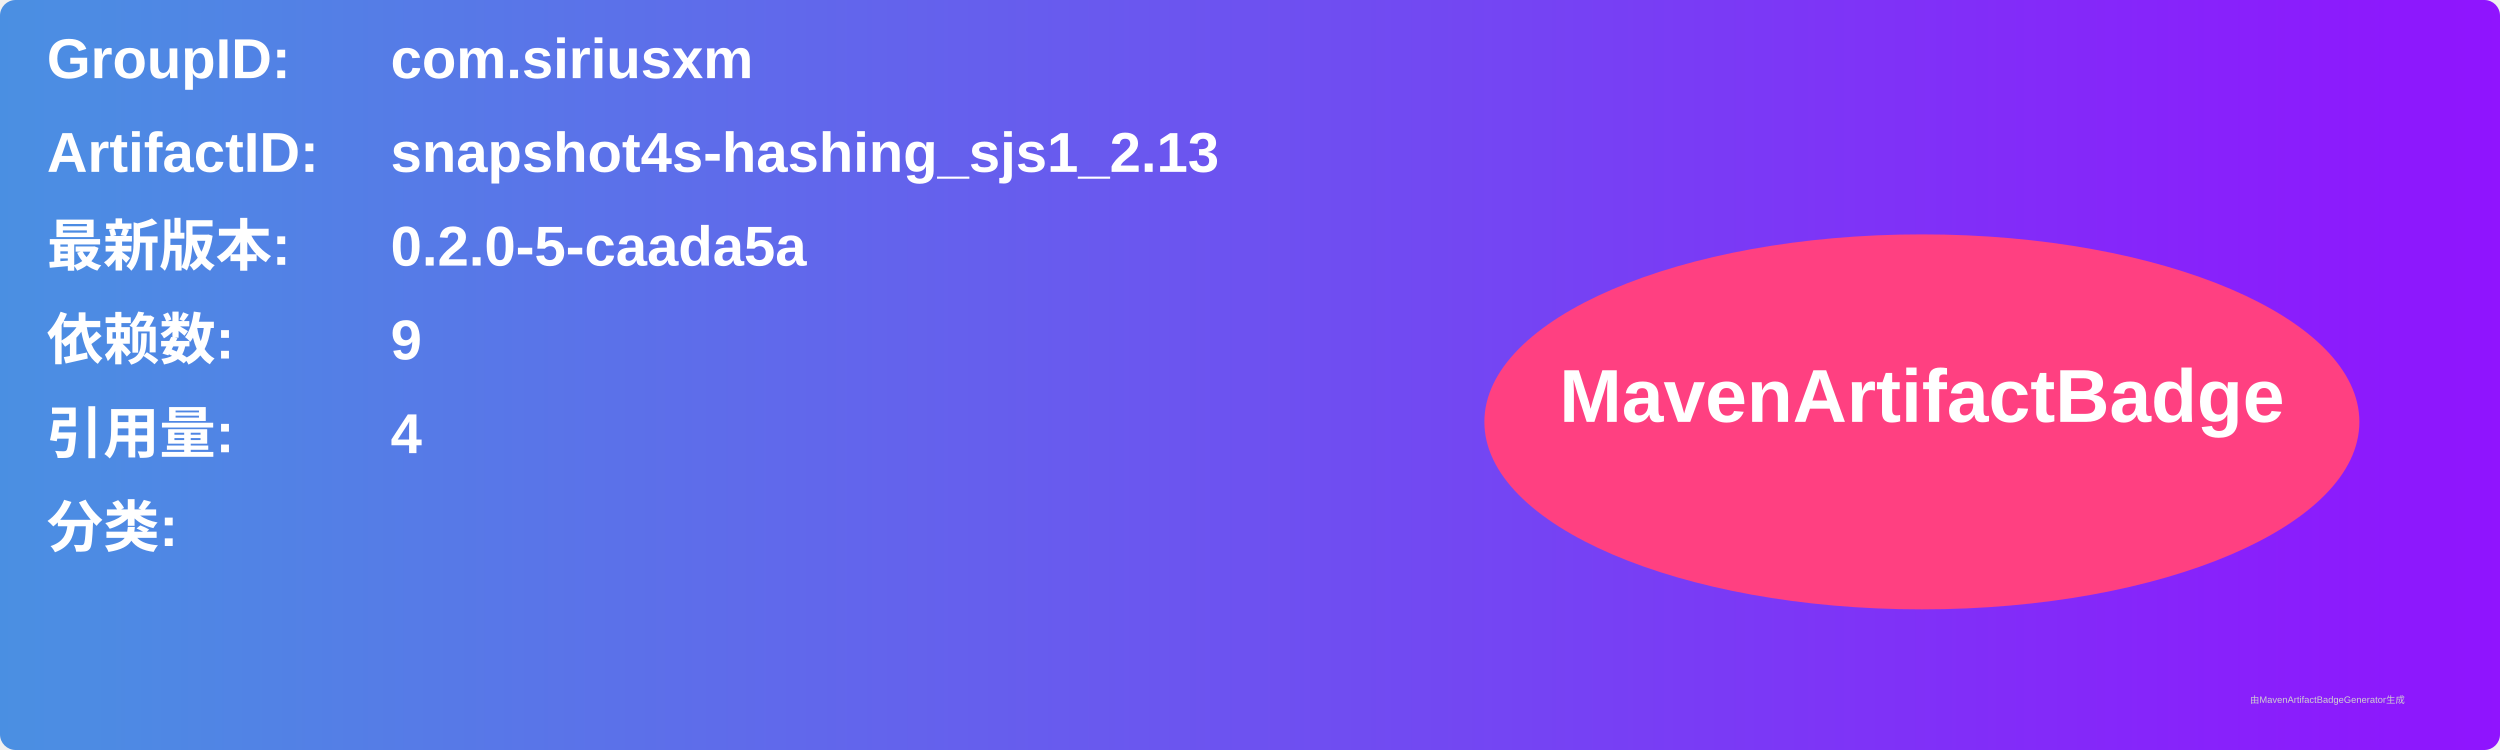
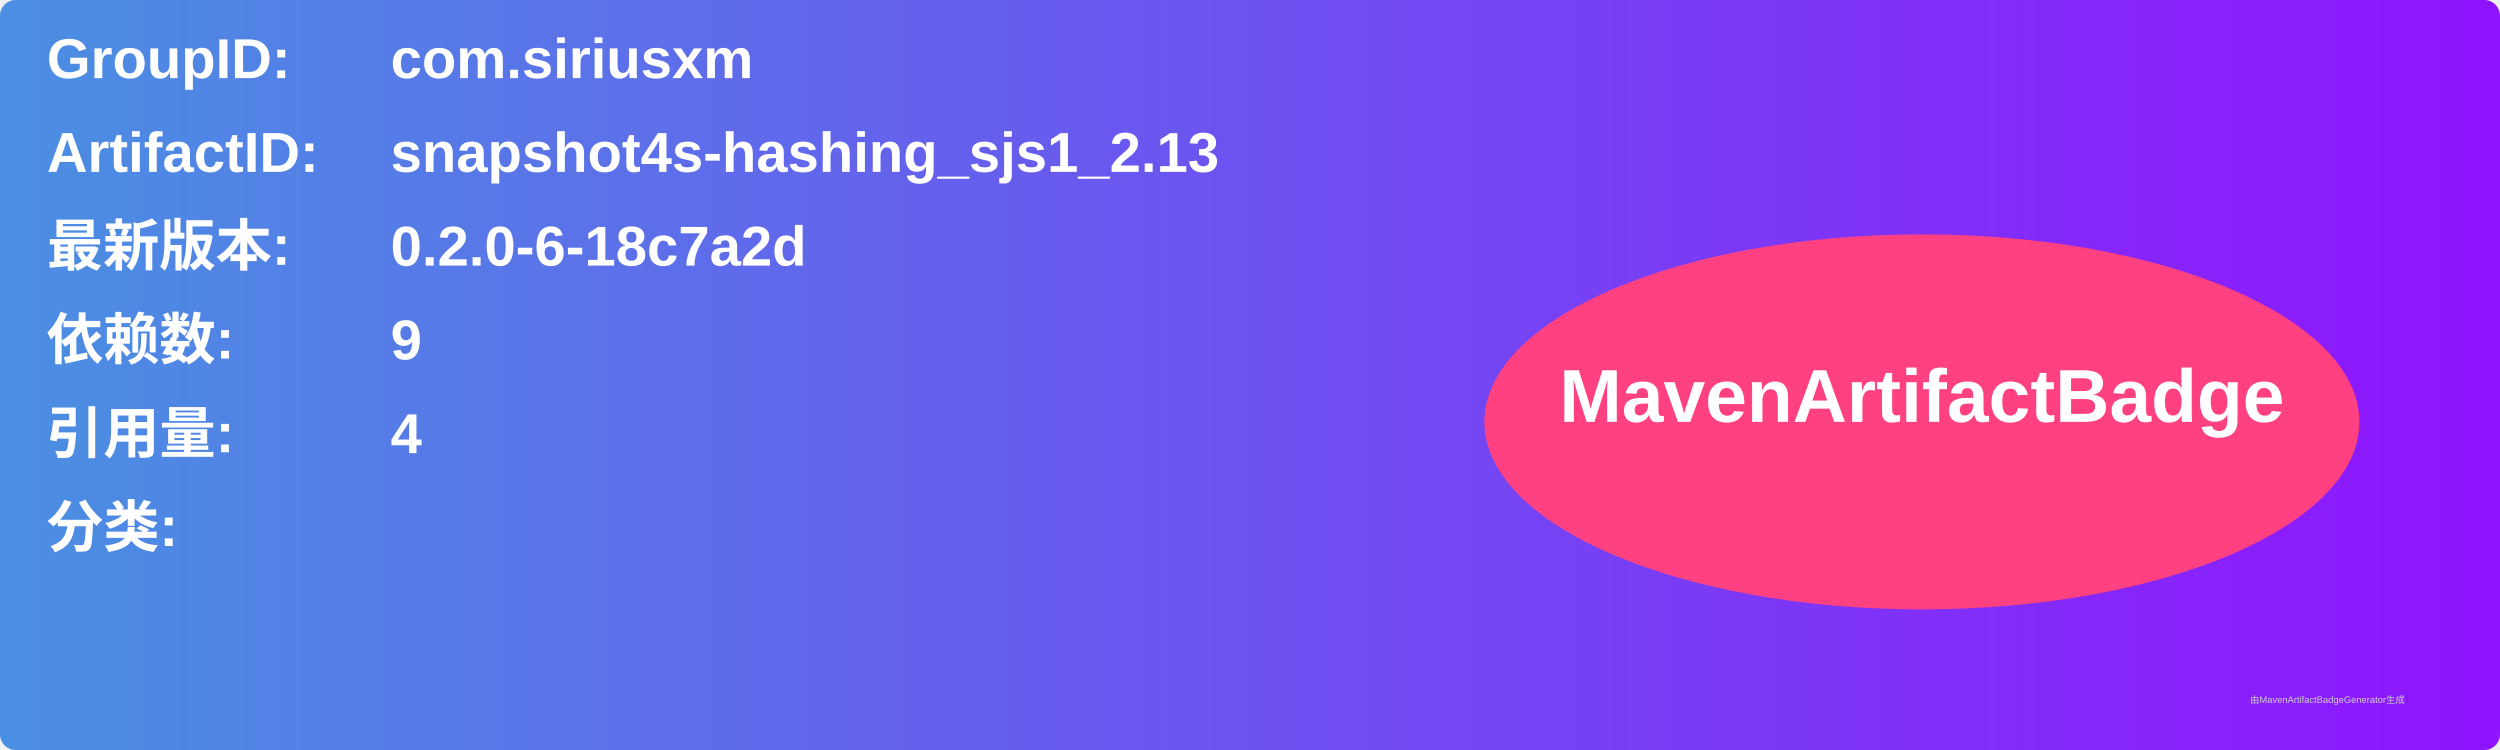
<svg xmlns="http://www.w3.org/2000/svg" width="800" height="240" viewBox="0 0 800 240">
  <linearGradient id="grad" x1="0%" y1="0%" x2="100%" y2="0%">
    <stop offset="0%" stop-color="#4a90e2" />
    <stop offset="100%" stop-color="#9013fe" />
  </linearGradient>
  <rect width="100%" height="100%" rx="5" ry="5" fill="url(#grad)" />
  <g transform="translate(15, 15)">
    <text x="0" y="10" font-family="Arial" font-size="18" fill="white" font-weight="bold" width="260">GroupID:</text>
    <text x="110" y="10" font-family="Arial" font-size="18" fill="white" font-weight="bold" width="460">com.siriusxm</text>
    <text x="0" y="40" font-family="Arial" font-size="18" fill="white" font-weight="bold" width="260">ArtifactID:</text>
    <text x="110" y="40" font-family="Arial" font-size="18" fill="white" font-weight="bold" width="460">snapshot4s-hashing_sjs1_2.13</text>
    <text x="0" y="70" font-family="Arial" font-size="18" fill="white" font-weight="bold">最新版本:</text>
    <text x="110" y="70" font-family="Arial" font-size="18" fill="white" font-weight="bold">
-       <tspan font-weight="bold">0.2.0-5-caada5a</tspan>
+       <tspan font-weight="bold">0.2.0-6-18c7a2d</tspan>
    </text>
    <text x="0" y="100" font-family="Arial" font-size="18" fill="white" font-weight="bold">依赖数: </text>
    <text x="110" y="100" font-family="Arial" font-size="18" fill="white">
      <tspan font-weight="bold">9</tspan>
    </text>
    <text x="0" y="130" font-family="Arial" font-size="18" fill="white" font-weight="bold">引用量: </text>
    <text x="110" y="130" font-family="Arial" font-size="18" fill="white">
      <tspan font-weight="bold">4</tspan>
    </text>
    <text x="0" y="160" font-family="Arial" font-size="18" fill="white" font-weight="bold">分类:</text>
    <text x="10" y="190" font-family="Arial" font-size="10" fill="white">
      <tspan font-weight="bold" />
    </text>
    <ellipse cx="600" cy="120" rx="140" ry="60" fill="#ff4081" />
    <text x="600" y="120" text-anchor="middle" font-family="Arial" font-size="24" fill="white" font-weight="bold">MavenArtifactBadge</text>
  </g>
  <text x="720" y="225" font-family="Arial" font-size="3" fill="#d0d0d0">由MavenArtifactBadgeGenerator生成</text>
</svg>
